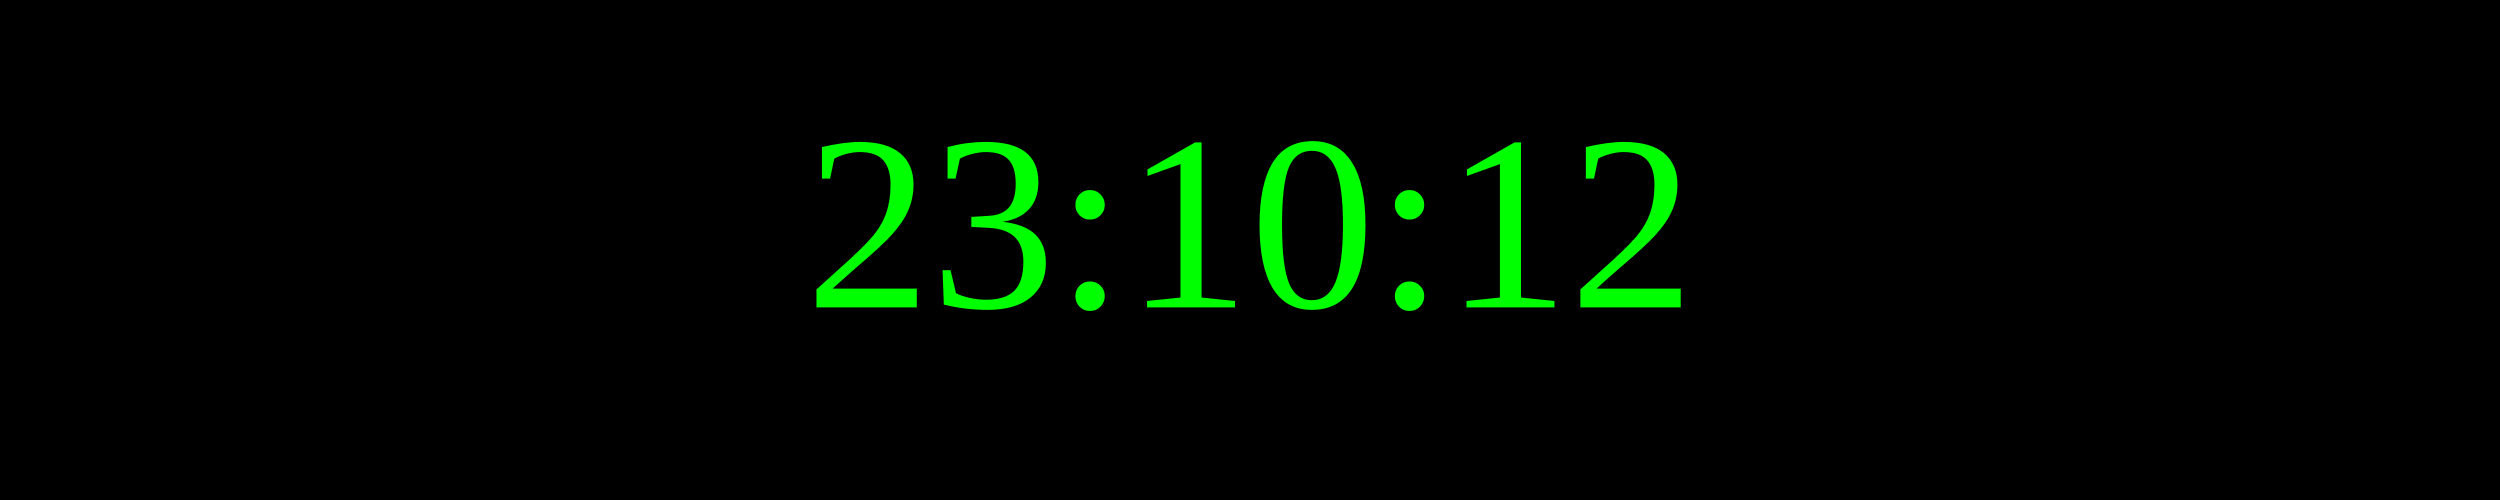
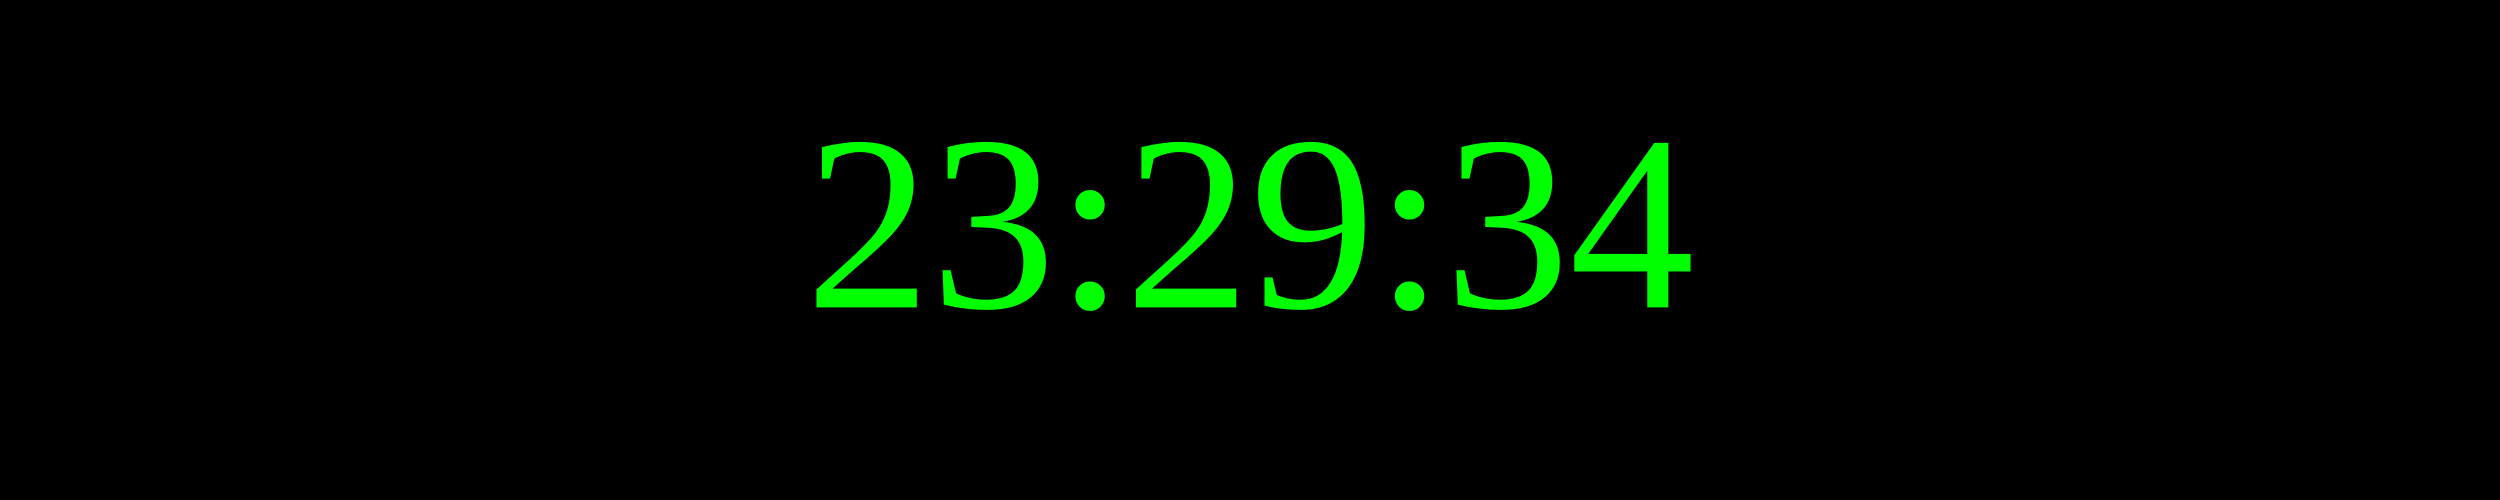
<svg xmlns="http://www.w3.org/2000/svg" width="250" height="50">
  <rect width="100%" height="100%" fill="black" />
  <text x="50%" y="50%" font-size="25" fill="lime" text-anchor="middle" dominant-baseline="middle">
- 23:10:12
+ 23:29:34
</text>
</svg>
